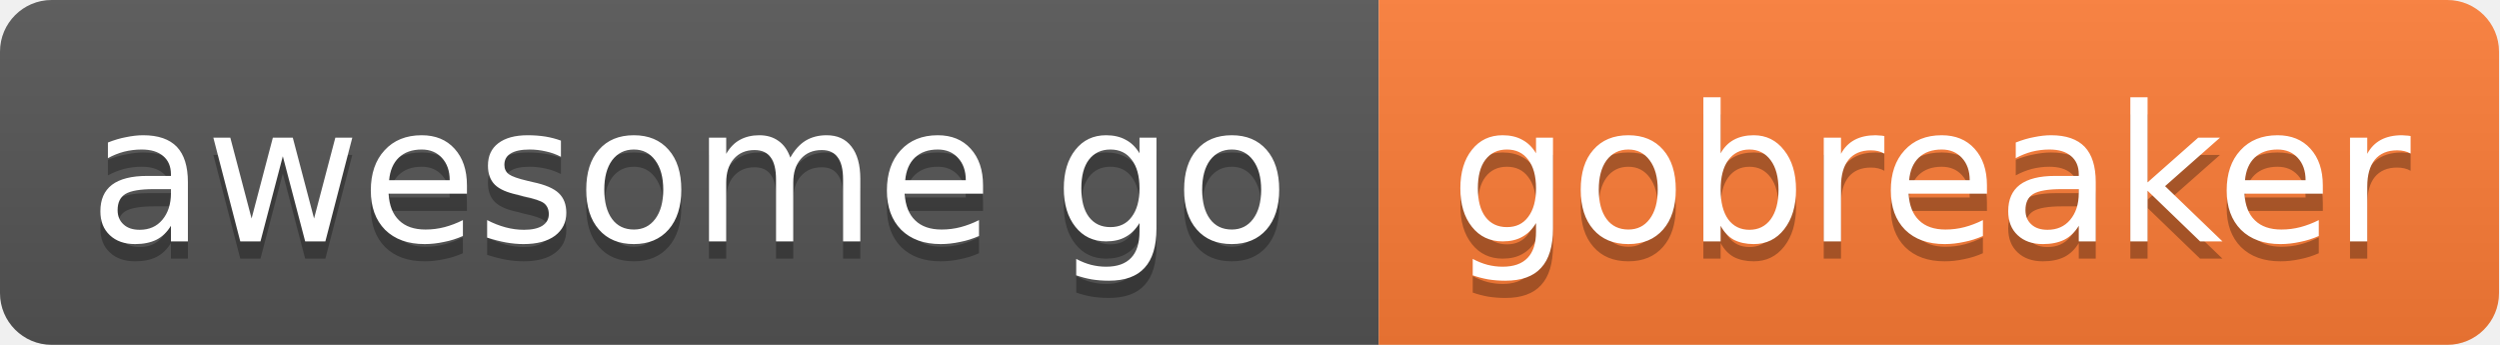
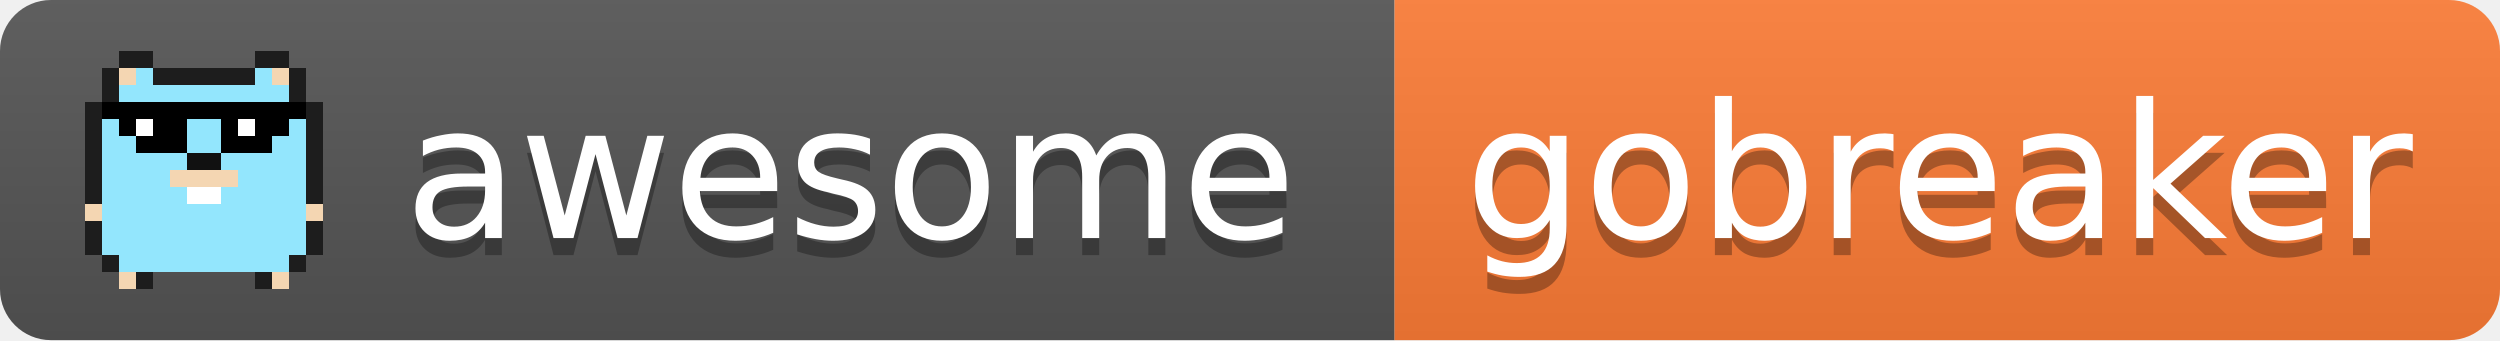
- <svg xmlns="http://www.w3.org/2000/svg" width="145" height="20" role="img" aria-label="awesome go: gobreaker">
+ <svg xmlns="http://www.w3.org/2000/svg" width="147" height="20" role="img" aria-label="awesome go: gobreaker">
  <linearGradient id="s" x2="0" y2="100%">
    <stop offset="0" stop-color="#bbb" stop-opacity=".1" />
    <stop offset="1" stop-opacity=".1" />
  </linearGradient>
  <clipPath id="r">
-     <rect width="145" height="20" rx="3" fill="#fff" />
+     <rect width="147" height="20" rx="3" fill="#fff" />
  </clipPath>
  <g clip-path="url(#r)">
-     <rect x="0" width="80" height="20" fill="#555" />
-     <rect x="80" width="65" height="20" fill="#fe7d37" />
-     <rect width="145" height="20" fill="url(#s)" />
+     <rect x="0" width="82" height="20" fill="#555" />
+     <rect x="82" width="65" height="20" fill="#fe7d37" />
+     <rect width="147" height="20" fill="url(#s)" />
+   </g>
+   <g shape-rendering="crispEdges">
+     <rect x="7" y="3" width="2" height="1" fill="#1d1d1d" />
+     <rect x="15" y="3" width="2" height="1" fill="#1d1d1d" />
+     <rect x="6" y="4" width="1" height="1" fill="#1d1d1d" />
+     <rect x="7" y="4" width="1" height="1" fill="#f4d6b2" />
+     <rect x="8" y="4" width="1" height="1" fill="#93e6fd" />
+     <rect x="9" y="4" width="6" height="1" fill="#1d1d1d" />
+     <rect x="15" y="4" width="1" height="1" fill="#93e6fd" />
+     <rect x="16" y="4" width="1" height="1" fill="#f4d6b2" />
+     <rect x="17" y="4" width="1" height="1" fill="#1d1d1d" />
+     <rect x="6" y="5" width="1" height="1" fill="#1d1d1d" />
+     <rect x="7" y="5" width="10" height="1" fill="#93e6fd" />
+     <rect x="17" y="5" width="1" height="1" fill="#1d1d1d" />
+     <rect x="5" y="6" width="1" height="1" fill="#1d1d1d" />
+     <rect x="6" y="6" width="12" height="1" fill="#000" />
+     <rect x="18" y="6" width="1" height="1" fill="#1d1d1d" />
+     <rect x="5" y="7" width="1" height="1" fill="#1d1d1d" />
+     <rect x="6" y="7" width="1" height="1" fill="#93e6fd" />
+     <rect x="7" y="7" width="1" height="1" fill="#000" />
+     <rect x="8" y="7" width="1" height="1" fill="#fff" />
+     <rect x="9" y="7" width="2" height="1" fill="#000" />
+     <rect x="11" y="7" width="2" height="1" fill="#93e6fd" />
+     <rect x="13" y="7" width="1" height="1" fill="#000" />
+     <rect x="14" y="7" width="1" height="1" fill="#fff" />
+     <rect x="15" y="7" width="2" height="1" fill="#000" />
+     <rect x="17" y="7" width="1" height="1" fill="#93e6fd" />
+     <rect x="18" y="7" width="1" height="1" fill="#1d1d1d" />
+     <rect x="5" y="8" width="1" height="1" fill="#1d1d1d" />
+     <rect x="6" y="8" width="2" height="1" fill="#93e6fd" />
+     <rect x="8" y="8" width="3" height="1" fill="#000" />
+     <rect x="11" y="8" width="2" height="1" fill="#93e6fd" />
+     <rect x="13" y="8" width="3" height="1" fill="#000" />
+     <rect x="16" y="8" width="2" height="1" fill="#93e6fd" />
+     <rect x="18" y="8" width="1" height="1" fill="#1d1d1d" />
+     <rect x="5" y="9" width="1" height="1" fill="#1d1d1d" />
+     <rect x="6" y="9" width="5" height="1" fill="#93e6fd" />
+     <rect x="11" y="9" width="2" height="1" fill="#111" />
+     <rect x="13" y="9" width="5" height="1" fill="#93e6fd" />
+     <rect x="18" y="9" width="1" height="1" fill="#1d1d1d" />
+     <rect x="5" y="10" width="1" height="1" fill="#1d1d1d" />
+     <rect x="6" y="10" width="4" height="1" fill="#93e6fd" />
+     <rect x="10" y="10" width="4" height="1" fill="#f4d6b2" />
+     <rect x="14" y="10" width="4" height="1" fill="#93e6fd" />
+     <rect x="18" y="10" width="1" height="1" fill="#1d1d1d" />
+     <rect x="5" y="11" width="1" height="1" fill="#1d1d1d" />
+     <rect x="6" y="11" width="5" height="1" fill="#93e6fd" />
+     <rect x="11" y="11" width="2" height="1" fill="#fff" />
+     <rect x="13" y="11" width="5" height="1" fill="#93e6fd" />
+     <rect x="18" y="11" width="1" height="1" fill="#1d1d1d" />
+     <rect x="5" y="12" width="1" height="1" fill="#f4d6b2" />
+     <rect x="6" y="12" width="12" height="1" fill="#93e6fd" />
+     <rect x="18" y="12" width="1" height="1" fill="#f4d6b2" />
+     <rect x="5" y="13" width="1" height="1" fill="#1d1d1d" />
+     <rect x="6" y="13" width="12" height="1" fill="#93e6fd" />
+     <rect x="18" y="13" width="1" height="1" fill="#1d1d1d" />
+     <rect x="5" y="14" width="1" height="1" fill="#1d1d1d" />
+     <rect x="6" y="14" width="12" height="1" fill="#93e6fd" />
+     <rect x="18" y="14" width="1" height="1" fill="#1d1d1d" />
+     <rect x="6" y="15" width="1" height="1" fill="#1d1d1d" />
+     <rect x="7" y="15" width="10" height="1" fill="#93e6fd" />
+     <rect x="17" y="15" width="1" height="1" fill="#1d1d1d" />
+     <rect x="7" y="16" width="1" height="1" fill="#f4d6b2" />
+     <rect x="8" y="16" width="1" height="1" fill="#1d1d1d" />
+     <rect x="15" y="16" width="1" height="1" fill="#1d1d1d" />
+     <rect x="16" y="16" width="1" height="1" fill="#f4d6b2" />
  </g>
  <g fill="#fff" text-anchor="middle" font-family="Verdana,Geneva,DejaVu Sans,sans-serif" font-size="11">
-     <text x="40" y="15" fill="#010101" fill-opacity=".3">awesome go</text>
-     <text x="40" y="14">awesome go</text>
-     <text x="112" y="15" fill="#010101" fill-opacity=".3">gobreaker</text>
-     <text x="112" y="14">gobreaker</text>
+     <text x="50" y="15" fill="#010101" fill-opacity=".3">awesome</text>
+     <text x="50" y="14">awesome</text>
+     <text x="114" y="15" fill="#010101" fill-opacity=".3">gobreaker</text>
+     <text x="114" y="14">gobreaker</text>
  </g>
</svg>
